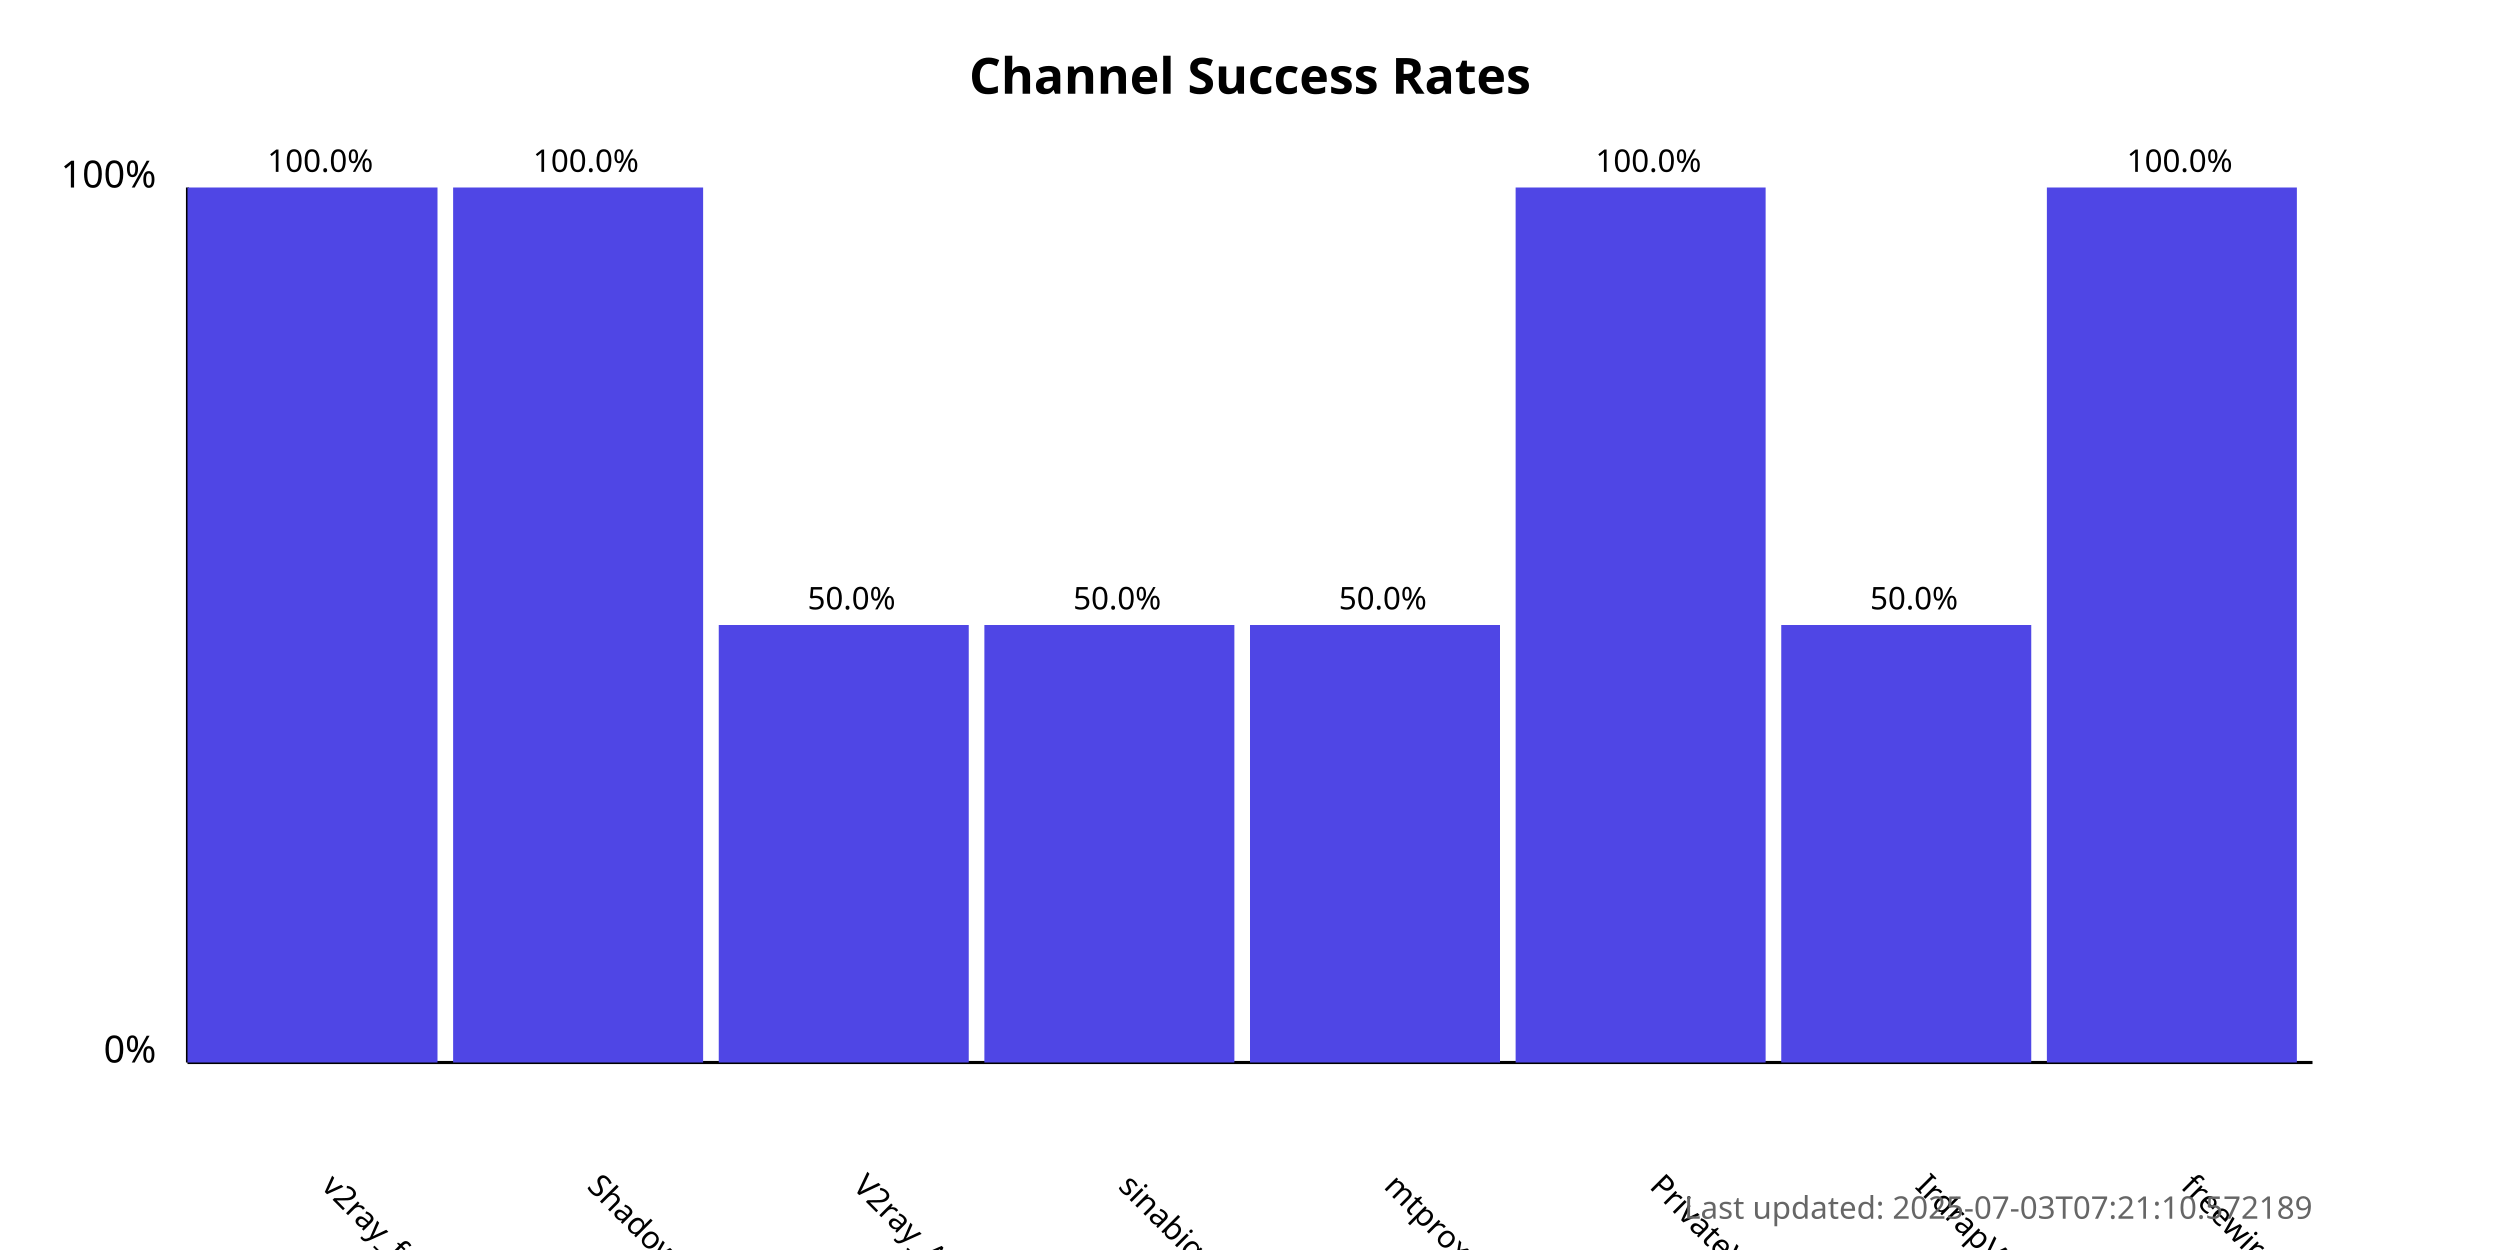
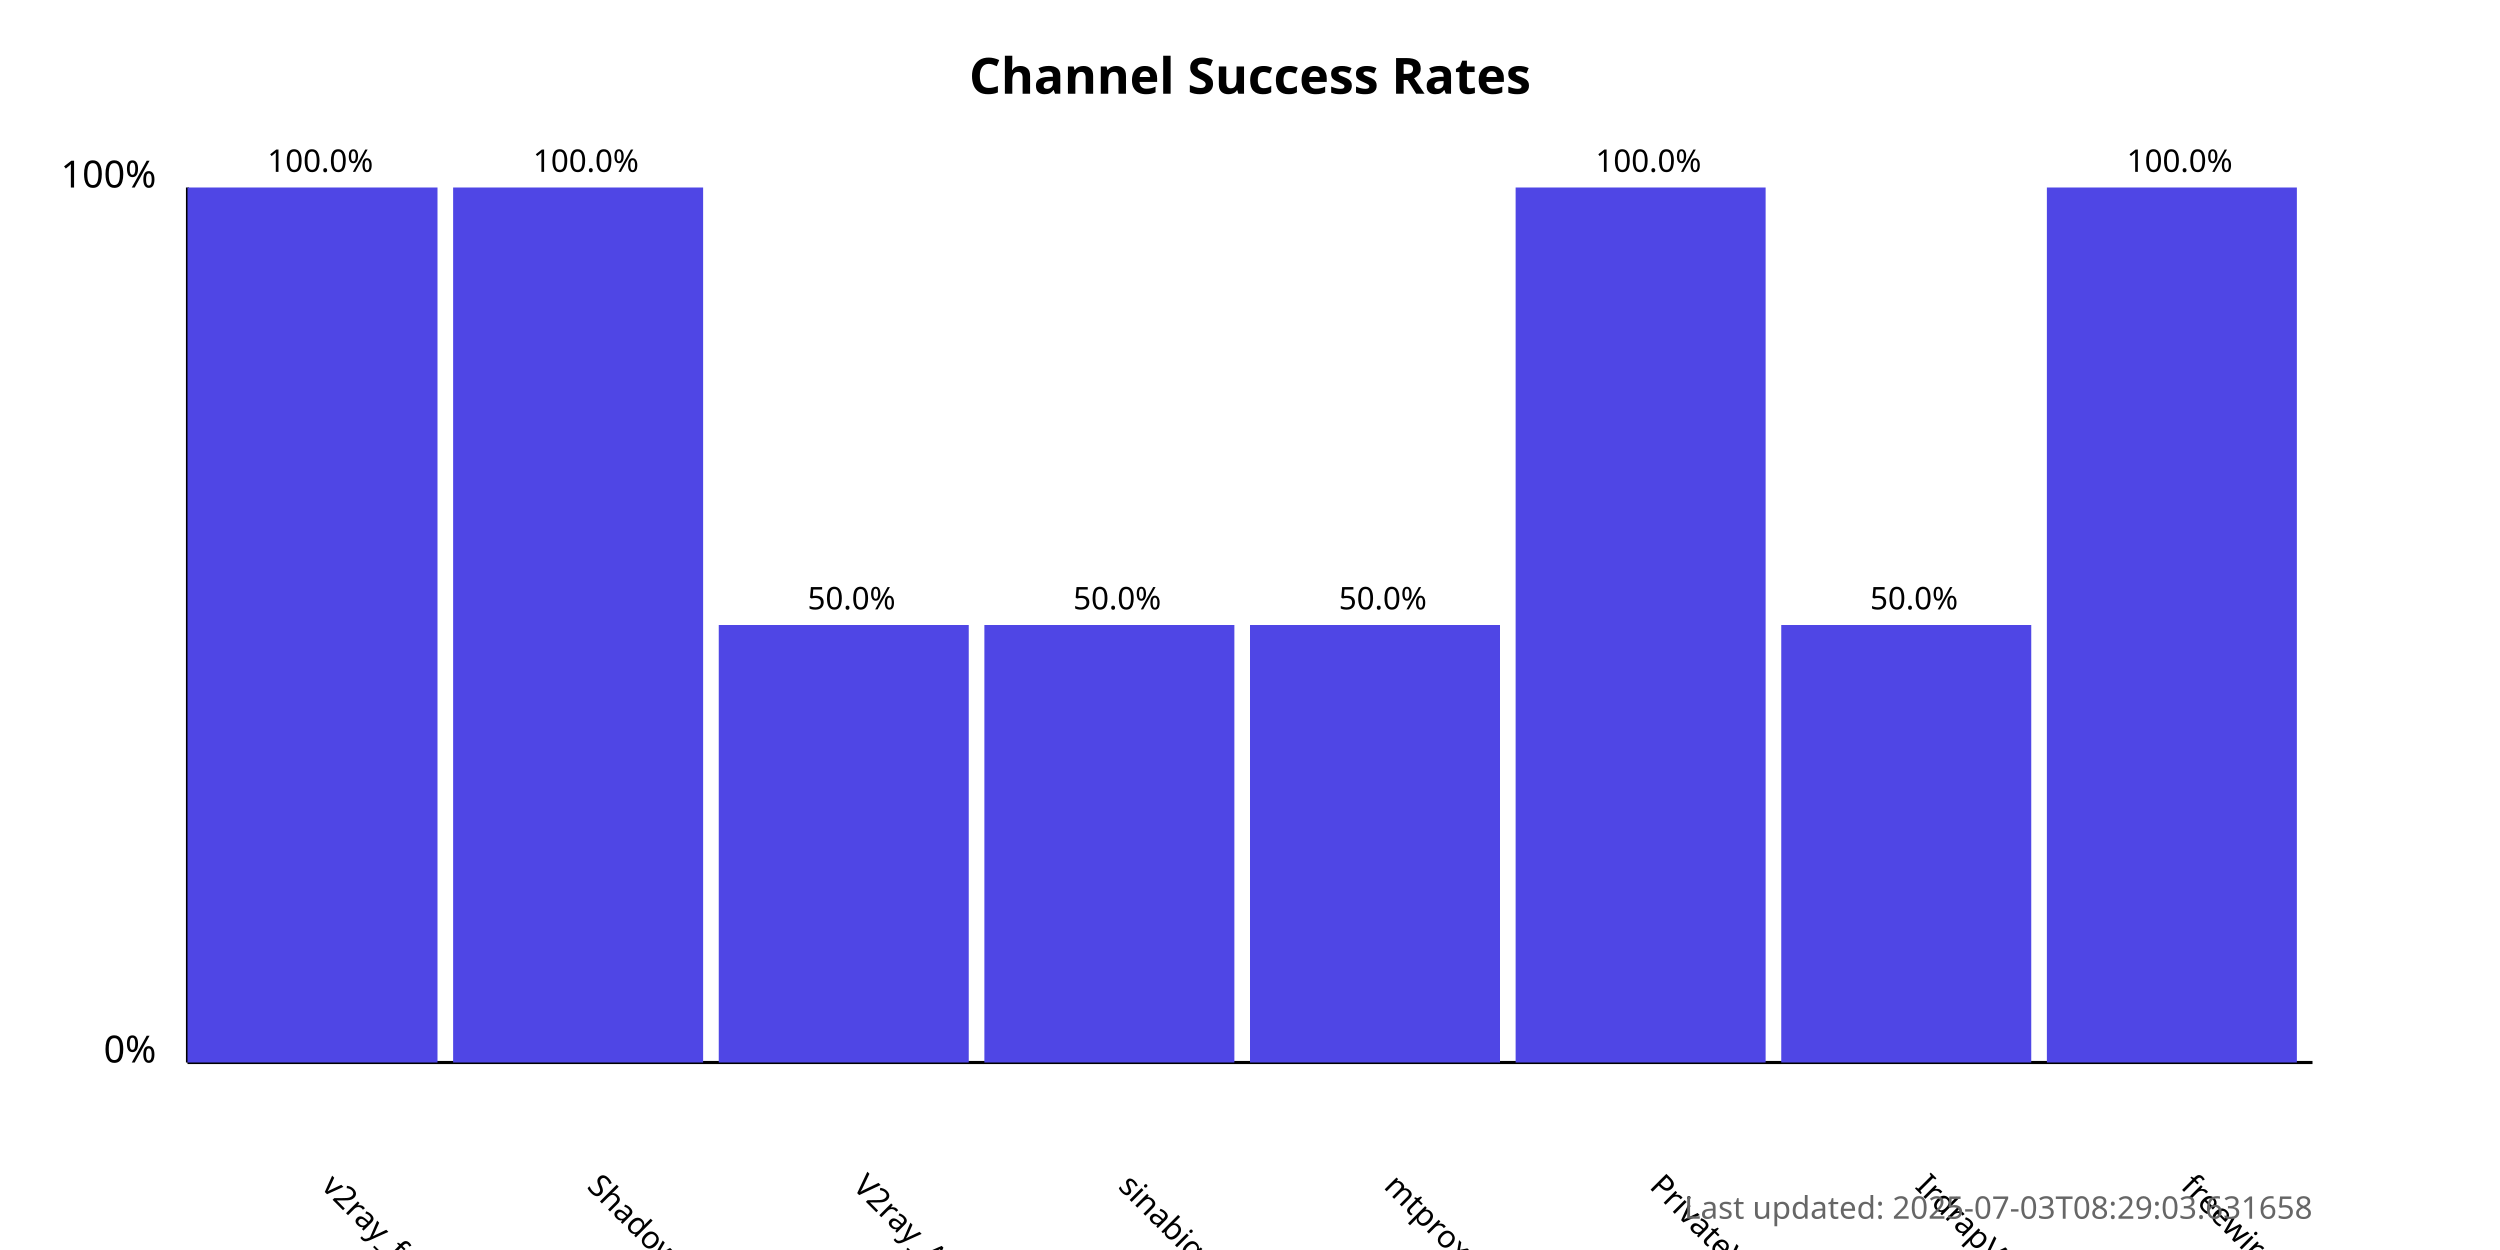
<svg xmlns="http://www.w3.org/2000/svg" width="800" height="400">
  <style>
            .chart-title { font: bold 16px sans-serif; }
            .axis-label { font: 12px sans-serif; }
            .tick-label { font: 10px sans-serif; }
            .bar { fill: #4f46e5; }
            .bar:hover { fill: #6366f1; }
            .timestamp { font: 10px sans-serif; fill: #666; }
        </style>
  <text x="400.0" y="30" text-anchor="middle" class="chart-title">
            Channel Success Rates
        </text>
  <line x1="60" y1="340" x2="60" y2="60" stroke="black" stroke-width="1" />
  <line x1="60" y1="340" x2="740" y2="340" stroke="black" stroke-width="1" />
  <text x="50" y="340" text-anchor="end" class="axis-label">0%</text>
  <text x="50" y="60" text-anchor="end" class="axis-label">100%</text>
  <g>
    <rect x="60" y="60.0" width="80.0" height="280.0" class="bar" />
    <text x="102.5" y="380" transform="rotate(45, 102.5, 380)" text-anchor="start" class="tick-label">
                v2ray_free_conf
            </text>
    <text x="102.5" y="55.0" text-anchor="middle" class="tick-label">
                100.0%
            </text>
  </g>
  <g>
    <rect x="145.0" y="60.0" width="80.0" height="280.0" class="bar" />
    <text x="187.5" y="380" transform="rotate(45, 187.5, 380)" text-anchor="start" class="tick-label">
                ShadowProxy66
            </text>
    <text x="187.5" y="55.0" text-anchor="middle" class="tick-label">
                100.0%
            </text>
  </g>
  <g>
    <rect x="230.0" y="200.0" width="80.0" height="140.0" class="bar" />
    <text x="272.5" y="380" transform="rotate(45, 272.5, 380)" text-anchor="start" class="tick-label">
                V2ray_Alpha
            </text>
    <text x="272.5" y="195.0" text-anchor="middle" class="tick-label">
                50.0%
            </text>
  </g>
  <g>
    <rect x="315.0" y="200.0" width="80.0" height="140.0" class="bar" />
    <text x="357.5" y="380" transform="rotate(45, 357.5, 380)" text-anchor="start" class="tick-label">
                sinabigo
            </text>
    <text x="357.5" y="195.0" text-anchor="middle" class="tick-label">
                50.0%
            </text>
  </g>
  <g>
    <rect x="400.0" y="200.0" width="80.0" height="140.0" class="bar" />
    <text x="442.5" y="380" transform="rotate(45, 442.5, 380)" text-anchor="start" class="tick-label">
                mtproxy_lists
            </text>
    <text x="442.5" y="195.0" text-anchor="middle" class="tick-label">
                50.0%
            </text>
  </g>
  <g>
    <rect x="485.0" y="60.0" width="80.0" height="280.0" class="bar" />
    <text x="527.5" y="380" transform="rotate(45, 527.5, 380)" text-anchor="start" class="tick-label">
                PrivateVPNs
            </text>
    <text x="527.5" y="55.0" text-anchor="middle" class="tick-label">
                100.0%
            </text>
  </g>
  <g>
    <rect x="570.0" y="200.0" width="80.0" height="140.0" class="bar" />
    <text x="612.5" y="380" transform="rotate(45, 612.5, 380)" text-anchor="start" class="tick-label">
                IrdrapVPNnews
            </text>
    <text x="612.5" y="195.0" text-anchor="middle" class="tick-label">
                50.0%
            </text>
  </g>
  <g>
    <rect x="655.0" y="60.0" width="80.0" height="280.0" class="bar" />
    <text x="697.5" y="380" transform="rotate(45, 697.5, 380)" text-anchor="start" class="tick-label">
                freewireguard
            </text>
    <text x="697.5" y="55.0" text-anchor="middle" class="tick-label">
                100.0%
            </text>
  </g>
  <text x="740" y="390" text-anchor="end" class="timestamp">
-             Last updated: 2025-07-03T07:21:10.572189
+             Last updated: 2025-07-03T08:29:03.631658
        </text>
</svg>
